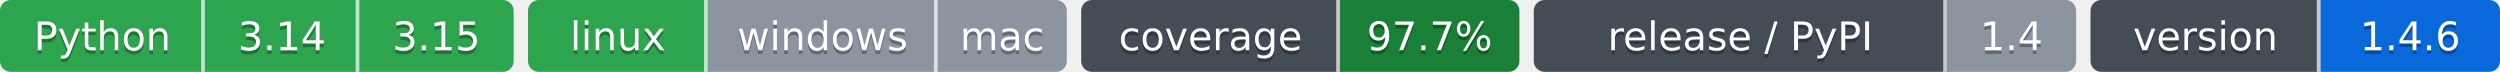
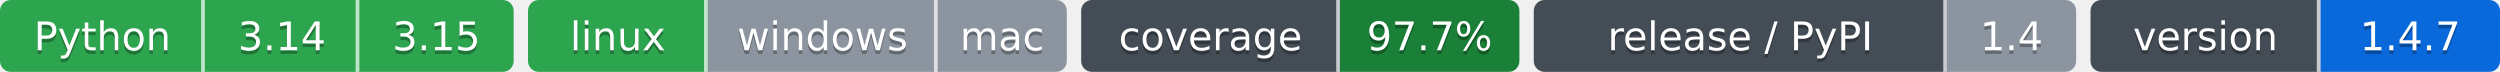
- <svg xmlns="http://www.w3.org/2000/svg" width="696" height="20" role="img" aria-label="Python: CI пройден; 3.14: CI пройден; 3.15: CI пройден; linux: CI пройден; windows: проверка не проводилась; mac: проверка не проводилась; 97.7%: покрытие 97.7%; 1.4: выпуск v1.4.0, на PyPI не публикуется; 1.4.6: версия 1.4.6">
-   <clipPath id="z940932a40">
+ <svg xmlns="http://www.w3.org/2000/svg" width="696" height="20" role="img" aria-label="Python: CI пройден; 3.14: CI пройден; 3.15: CI пройден; linux: CI пройден; windows: проверка не проводилась; mac: проверка не проводилась; 97.7%: покрытие 97.7%; 1.4: выпуск v1.4.0, на PyPI не публикуется; 1.4.7: версия 1.4.7">
+   <clipPath id="z0c393d600">
    <rect width="143" height="20" rx="3" x="0" />
  </clipPath>
-   <clipPath id="z940932a41">
+   <clipPath id="z0c393d601">
    <rect width="150" height="20" rx="3" x="147" />
  </clipPath>
-   <clipPath id="z940932a42">
+   <clipPath id="z0c393d602">
    <rect width="122" height="20" rx="3" x="301" />
  </clipPath>
-   <clipPath id="z940932a43">
+   <clipPath id="z0c393d603">
    <rect width="151" height="20" rx="3" x="427" />
  </clipPath>
-   <clipPath id="z940932a44">
+   <clipPath id="z0c393d604">
    <rect width="114" height="20" rx="3" x="582" />
  </clipPath>
  <g>
-     <rect x="0" width="57" height="20" fill="#2da44e" clip-path="url(#z940932a40)" />
-     <rect x="57" width="43" height="20" fill="#2da44e" clip-path="url(#z940932a40)" />
-     <rect x="100" width="43" height="20" fill="#2da44e" clip-path="url(#z940932a40)" />
-     <rect x="147" width="50" height="20" fill="#2da44e" clip-path="url(#z940932a41)" />
-     <rect x="197" width="64" height="20" fill="#8c959f" clip-path="url(#z940932a41)" />
-     <rect x="261" width="36" height="20" fill="#8c959f" clip-path="url(#z940932a41)" />
-     <rect x="301" width="72" height="20" fill="#444d56" clip-path="url(#z940932a42)" />
-     <rect x="373" width="50" height="20" fill="#1a7f37" clip-path="url(#z940932a42)" />
-     <rect x="427" width="115" height="20" fill="#444d56" clip-path="url(#z940932a43)" />
-     <rect x="542" width="36" height="20" fill="#8c959f" clip-path="url(#z940932a43)" />
-     <rect x="582" width="64" height="20" fill="#444d56" clip-path="url(#z940932a44)" />
-     <rect x="646" width="50" height="20" fill="#0969da" clip-path="url(#z940932a44)" />
+     <rect x="0" width="57" height="20" fill="#2da44e" clip-path="url(#z0c393d600)" />
+     <rect x="57" width="43" height="20" fill="#2da44e" clip-path="url(#z0c393d600)" />
+     <rect x="100" width="43" height="20" fill="#2da44e" clip-path="url(#z0c393d600)" />
+     <rect x="147" width="50" height="20" fill="#2da44e" clip-path="url(#z0c393d601)" />
+     <rect x="197" width="64" height="20" fill="#8c959f" clip-path="url(#z0c393d601)" />
+     <rect x="261" width="36" height="20" fill="#8c959f" clip-path="url(#z0c393d601)" />
+     <rect x="301" width="72" height="20" fill="#444d56" clip-path="url(#z0c393d602)" />
+     <rect x="373" width="50" height="20" fill="#1a7f37" clip-path="url(#z0c393d602)" />
+     <rect x="427" width="115" height="20" fill="#444d56" clip-path="url(#z0c393d603)" />
+     <rect x="542" width="36" height="20" fill="#8c959f" clip-path="url(#z0c393d603)" />
+     <rect x="582" width="64" height="20" fill="#444d56" clip-path="url(#z0c393d604)" />
+     <rect x="646" width="50" height="20" fill="#0969da" clip-path="url(#z0c393d604)" />
    <rect x="56" width="1" height="20" fill="#fff" fill-opacity=".7" />
    <rect x="99" width="1" height="20" fill="#fff" fill-opacity=".7" />
    <rect x="196" width="1" height="20" fill="#fff" fill-opacity=".7" />
    <rect x="260" width="1" height="20" fill="#fff" fill-opacity=".7" />
    <rect x="372" width="1" height="20" fill="#fff" fill-opacity=".7" />
    <rect x="541" width="1" height="20" fill="#fff" fill-opacity=".7" />
    <rect x="645" width="1" height="20" fill="#fff" fill-opacity=".7" />
  </g>
  <g fill="#fff" text-anchor="middle" font-family="Verdana,Geneva,DejaVu Sans,sans-serif" font-size="11">
    <text x="28.5" y="15" fill="#010101" fill-opacity=".3">Python</text>
    <text x="28.5" y="14">Python</text>
    <text x="78.5" y="15" fill="#010101" fill-opacity=".3">3.14</text>
    <text x="78.5" y="14">3.14</text>
    <text x="121.5" y="15" fill="#010101" fill-opacity=".3">3.15</text>
    <text x="121.5" y="14">3.15</text>
    <text x="172.0" y="15" fill="#010101" fill-opacity=".3">linux</text>
    <text x="172.0" y="14">linux</text>
    <text x="229.0" y="15" fill="#010101" fill-opacity=".3">windows</text>
    <text x="229.0" y="14">windows</text>
    <text x="279.0" y="15" fill="#010101" fill-opacity=".3">mac</text>
    <text x="279.0" y="14">mac</text>
    <text x="337.0" y="15" fill="#010101" fill-opacity=".3">coverage</text>
    <text x="337.0" y="14">coverage</text>
    <text x="398.0" y="15" fill="#010101" fill-opacity=".3">97.7%</text>
    <text x="398.0" y="14">97.7%</text>
    <text x="484.5" y="15" fill="#010101" fill-opacity=".3">release / PyPI</text>
    <text x="484.5" y="14">release / PyPI</text>
    <text x="560.0" y="15" fill="#010101" fill-opacity=".3">1.4</text>
    <text x="560.0" y="14">1.4</text>
    <text x="614.0" y="15" fill="#010101" fill-opacity=".3">version</text>
    <text x="614.0" y="14">version</text>
-     <text x="671.0" y="15" fill="#010101" fill-opacity=".3">1.4.6</text>
-     <text x="671.0" y="14">1.4.6</text>
+     <text x="671.0" y="15" fill="#010101" fill-opacity=".3">1.4.7</text>
+     <text x="671.0" y="14">1.4.7</text>
  </g>
</svg>
